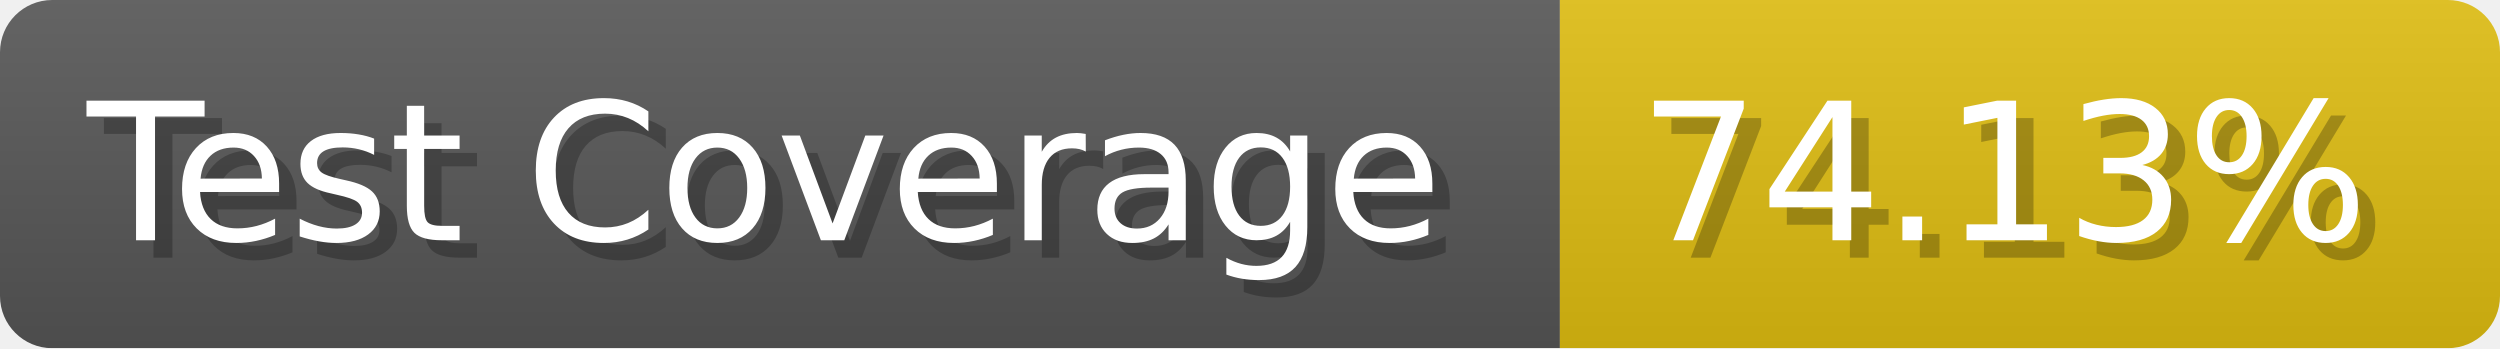
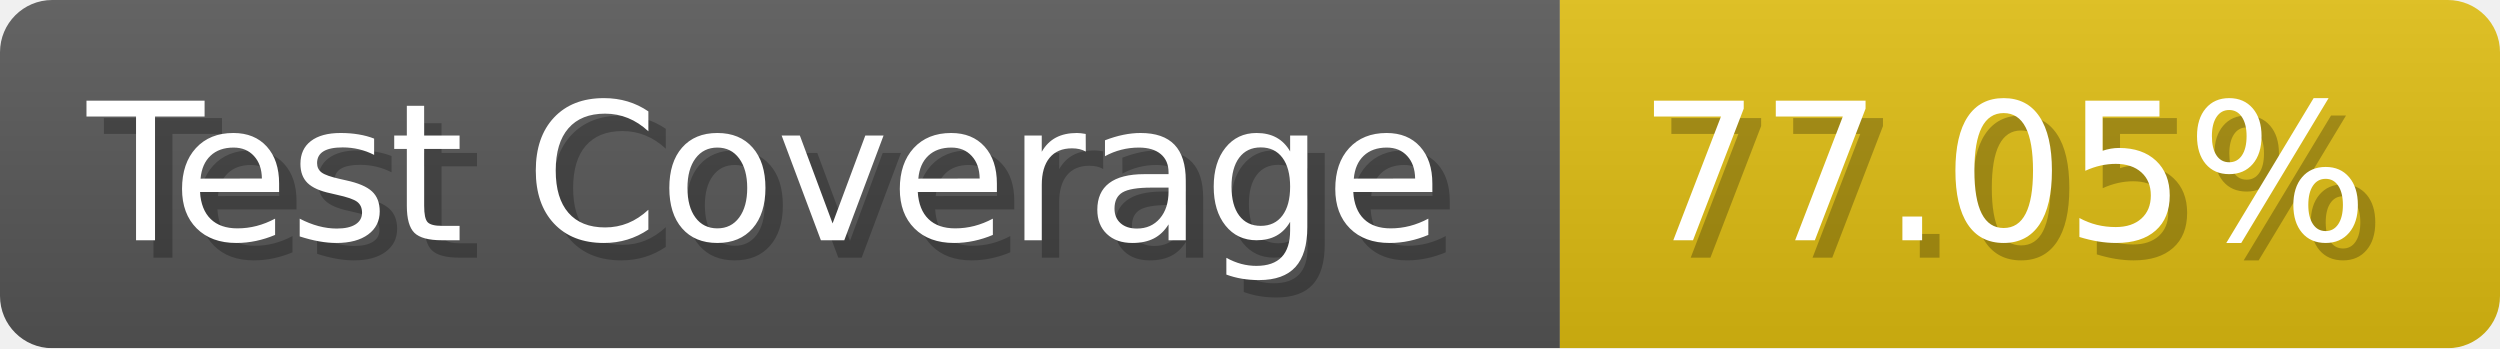
- <svg xmlns="http://www.w3.org/2000/svg" width="143.6" height="20" viewBox="0 0 1436 200" role="img" aria-label="Test Coverage: 74.13%">
+ <svg xmlns="http://www.w3.org/2000/svg" width="143.6" height="20" viewBox="0 0 1436 200" role="img" aria-label="Test Coverage: 77.05%">
  <linearGradient id="a" x2="0" y2="100%">
    <stop offset="0" stop-opacity=".1" stop-color="#EEE" />
    <stop offset="1" stop-opacity=".1" />
  </linearGradient>
  <mask id="m">
    <rect width="1436" height="200" rx="30" fill="#FFF" />
  </mask>
  <g mask="url(#m)">
    <rect width="896" height="200" fill="#555" />
    <rect width="540" height="200" fill="#DB1" x="896" />
    <rect width="1436" height="200" fill="url(#a)" />
  </g>
  <g aria-hidden="true" fill="#fff" text-anchor="start" font-family="Verdana,DejaVu Sans,sans-serif" font-size="110">
    <text x="60" y="148" textLength="796" fill="#000" opacity="0.25">Test Coverage</text>
    <text x="50" y="138" textLength="796">Test Coverage</text>
-     <text x="951" y="148" textLength="440" fill="#000" opacity="0.25">74.13%</text>
-     <text x="941" y="138" textLength="440">74.13%</text>
+     <text x="951" y="148" textLength="440" fill="#000" opacity="0.25">77.05%</text>
+     <text x="941" y="138" textLength="440">77.05%</text>
  </g>
</svg>
